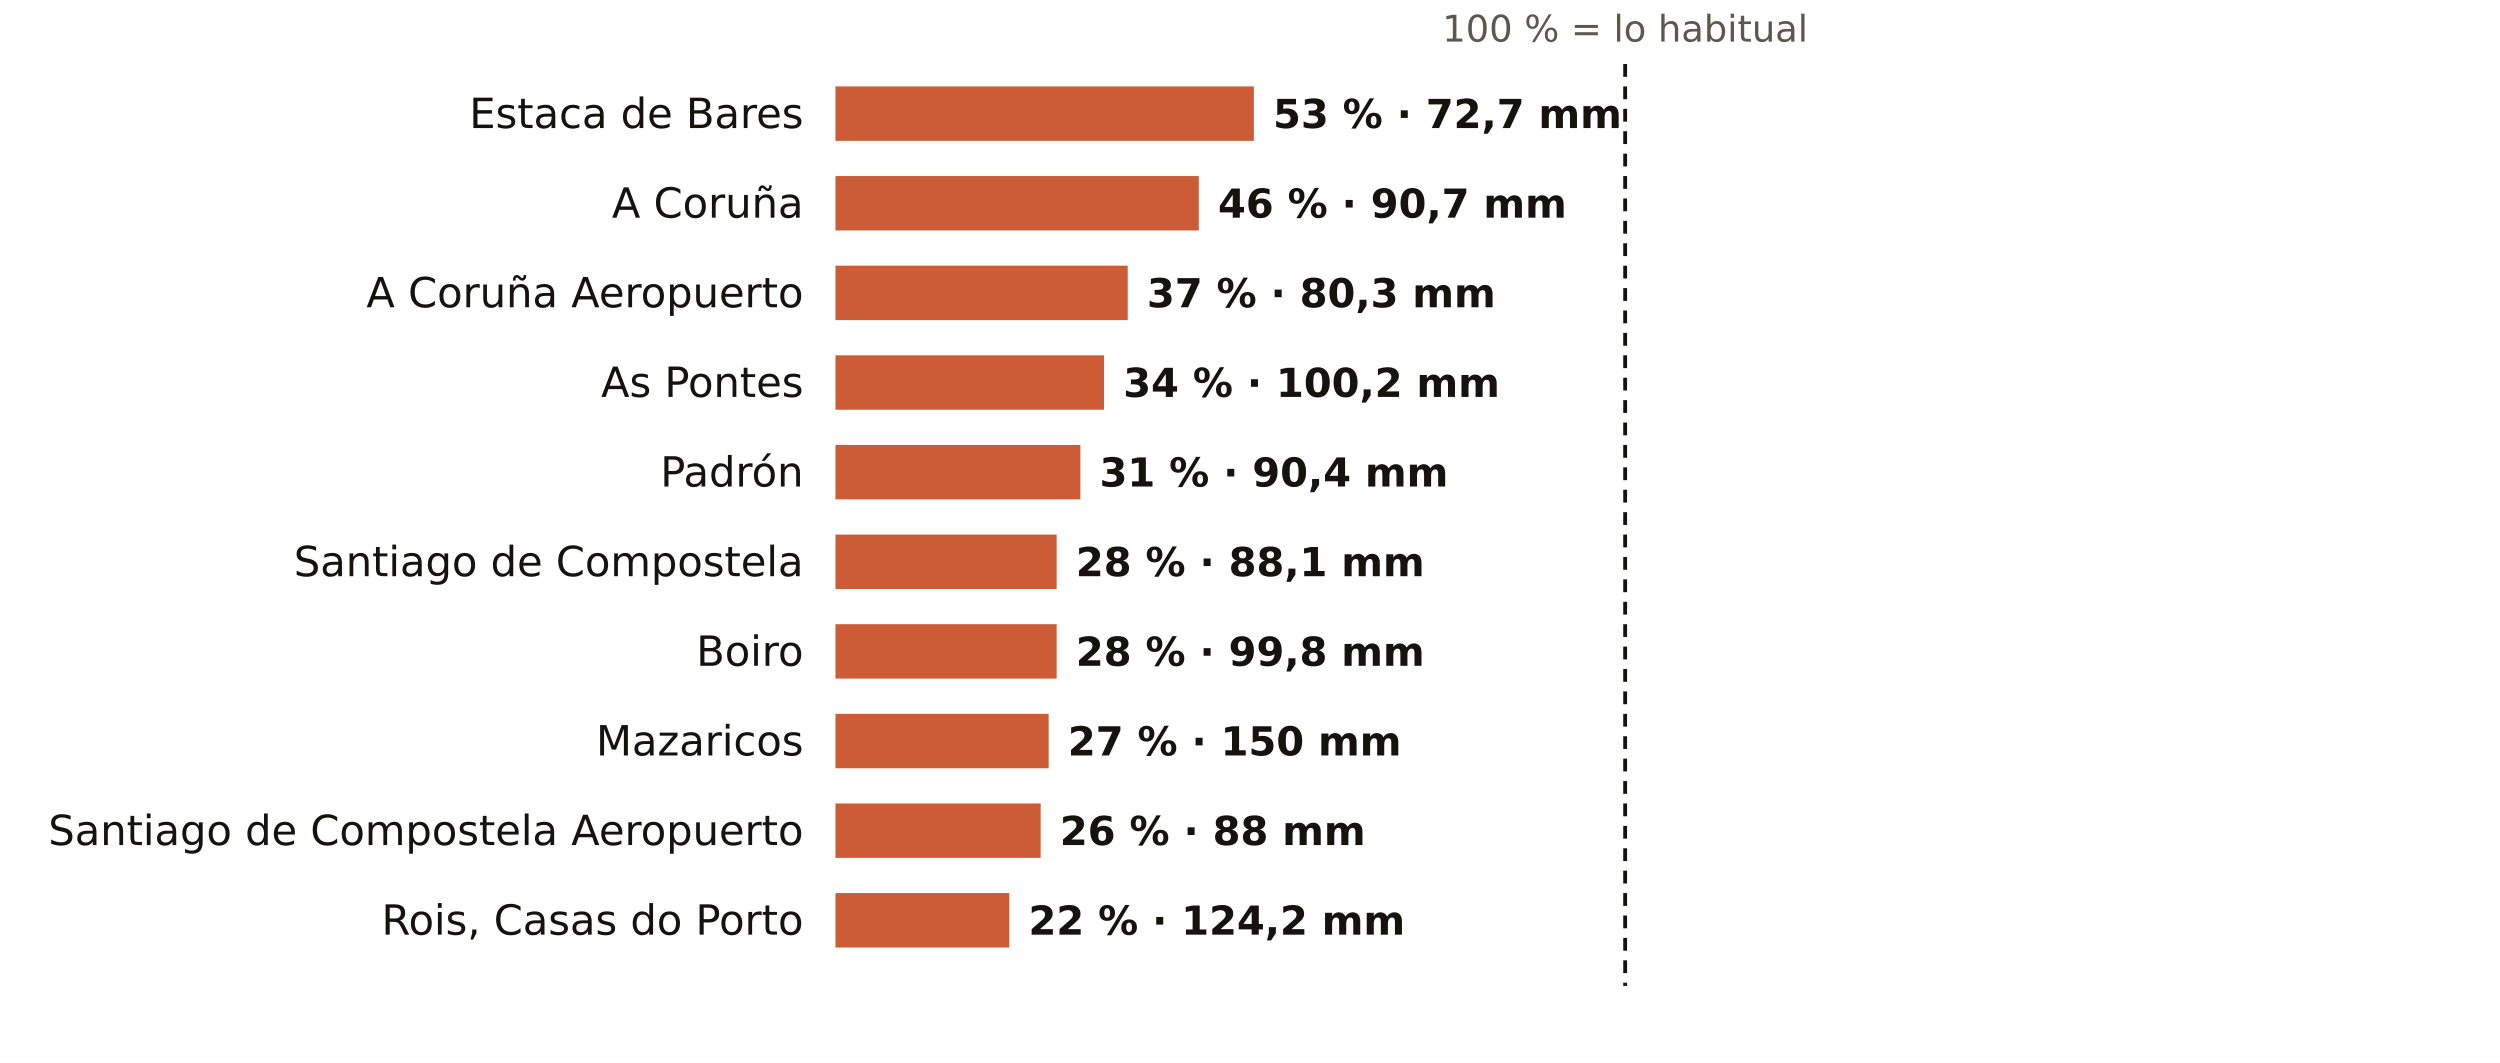
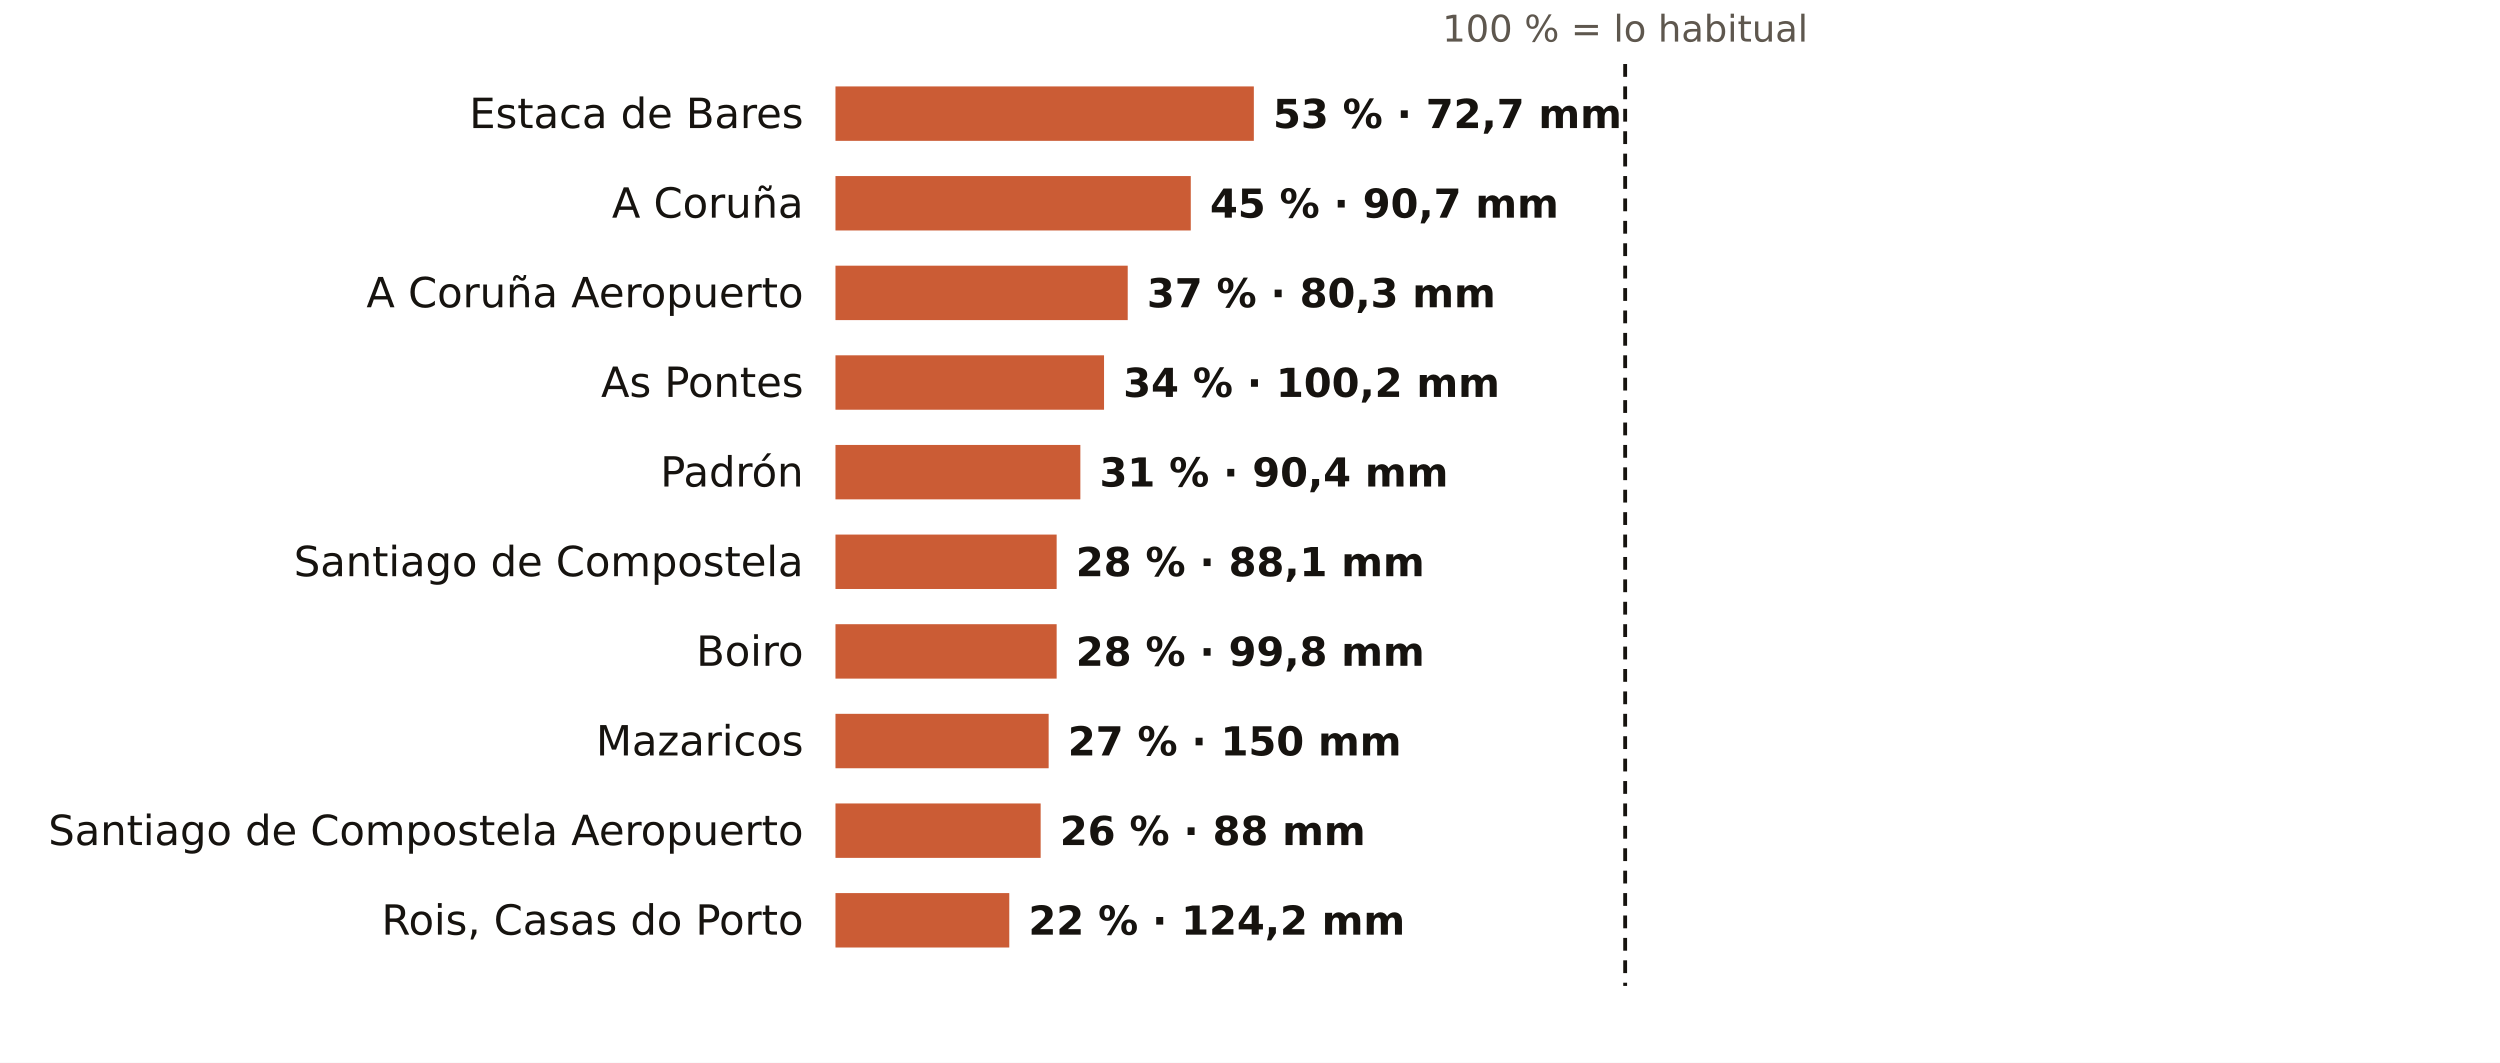
<svg xmlns="http://www.w3.org/2000/svg" viewBox="0 0 781 332" width="781" height="332" role="img" aria-label="El otoño en los pluviómetros de AEMET de A Coruña: % de lo habitual">
  <rect width="781" height="332" fill="#FFFFFF" />
  <text x="507.7" y="13.0" font-size="11.5" fill="#5E574E" text-anchor="middle" font-weight="400" font-family="Public Sans, DejaVu Sans, Arial, sans-serif">100 % = lo habitual</text>
  <text x="251.0" y="40.0" font-size="13" fill="#16130F" text-anchor="end" font-weight="500" font-family="Public Sans, DejaVu Sans, Arial, sans-serif">Estaca de Bares</text>
  <rect x="261" y="27" width="130.7" height="17" fill="#C4461A" opacity="0.88" />
  <text x="397.7" y="40.0" font-size="12.5" fill="#16130F" text-anchor="start" font-weight="600" font-family="Public Sans, DejaVu Sans, Arial, sans-serif">53 % · 72,7 mm</text>
  <text x="251.0" y="68.0" font-size="13" fill="#16130F" text-anchor="end" font-weight="500" font-family="Public Sans, DejaVu Sans, Arial, sans-serif">A Coruña</text>
-   <rect x="261" y="55" width="113.5" height="17" fill="#C4461A" opacity="0.88" />
-   <text x="380.5" y="68.0" font-size="12.5" fill="#16130F" text-anchor="start" font-weight="600" font-family="Public Sans, DejaVu Sans, Arial, sans-serif">46 % · 90,7 mm</text>
+   <rect x="261" y="55" width="111.0" height="17" fill="#C4461A" opacity="0.88" />
+   <text x="378.0" y="68.0" font-size="12.5" fill="#16130F" text-anchor="start" font-weight="600" font-family="Public Sans, DejaVu Sans, Arial, sans-serif">45 % · 90,7 mm</text>
  <text x="251.0" y="96.0" font-size="13" fill="#16130F" text-anchor="end" font-weight="500" font-family="Public Sans, DejaVu Sans, Arial, sans-serif">A Coruña Aeropuerto</text>
  <rect x="261" y="83" width="91.3" height="17" fill="#C4461A" opacity="0.88" />
  <text x="358.3" y="96.0" font-size="12.5" fill="#16130F" text-anchor="start" font-weight="600" font-family="Public Sans, DejaVu Sans, Arial, sans-serif">37 % · 80,3 mm</text>
  <text x="251.0" y="124.0" font-size="13" fill="#16130F" text-anchor="end" font-weight="500" font-family="Public Sans, DejaVu Sans, Arial, sans-serif">As Pontes</text>
  <rect x="261" y="111" width="83.9" height="17" fill="#C4461A" opacity="0.88" />
  <text x="350.9" y="124.0" font-size="12.5" fill="#16130F" text-anchor="start" font-weight="600" font-family="Public Sans, DejaVu Sans, Arial, sans-serif">34 % · 100,2 mm</text>
  <text x="251.0" y="152.0" font-size="13" fill="#16130F" text-anchor="end" font-weight="500" font-family="Public Sans, DejaVu Sans, Arial, sans-serif">Padrón</text>
  <rect x="261" y="139" width="76.5" height="17" fill="#C4461A" opacity="0.88" />
  <text x="343.5" y="152.0" font-size="12.5" fill="#16130F" text-anchor="start" font-weight="600" font-family="Public Sans, DejaVu Sans, Arial, sans-serif">31 % · 90,4 mm</text>
  <text x="251.0" y="180.0" font-size="13" fill="#16130F" text-anchor="end" font-weight="500" font-family="Public Sans, DejaVu Sans, Arial, sans-serif">Santiago de Compostela</text>
  <rect x="261" y="167" width="69.1" height="17" fill="#C4461A" opacity="0.88" />
  <text x="336.1" y="180.0" font-size="12.5" fill="#16130F" text-anchor="start" font-weight="600" font-family="Public Sans, DejaVu Sans, Arial, sans-serif">28 % · 88,1 mm</text>
  <text x="251.0" y="208.0" font-size="13" fill="#16130F" text-anchor="end" font-weight="500" font-family="Public Sans, DejaVu Sans, Arial, sans-serif">Boiro</text>
  <rect x="261" y="195" width="69.1" height="17" fill="#C4461A" opacity="0.88" />
  <text x="336.1" y="208.0" font-size="12.5" fill="#16130F" text-anchor="start" font-weight="600" font-family="Public Sans, DejaVu Sans, Arial, sans-serif">28 % · 99,8 mm</text>
  <text x="251.0" y="236.0" font-size="13" fill="#16130F" text-anchor="end" font-weight="500" font-family="Public Sans, DejaVu Sans, Arial, sans-serif">Mazaricos</text>
  <rect x="261" y="223" width="66.6" height="17" fill="#C4461A" opacity="0.88" />
  <text x="333.6" y="236.0" font-size="12.5" fill="#16130F" text-anchor="start" font-weight="600" font-family="Public Sans, DejaVu Sans, Arial, sans-serif">27 % · 150 mm</text>
  <text x="251.0" y="264.0" font-size="13" fill="#16130F" text-anchor="end" font-weight="500" font-family="Public Sans, DejaVu Sans, Arial, sans-serif">Santiago de Compostela Aeropuerto</text>
  <rect x="261" y="251" width="64.1" height="17" fill="#C4461A" opacity="0.88" />
  <text x="331.1" y="264.0" font-size="12.5" fill="#16130F" text-anchor="start" font-weight="600" font-family="Public Sans, DejaVu Sans, Arial, sans-serif">26 % · 88 mm</text>
  <text x="251.0" y="292.0" font-size="13" fill="#16130F" text-anchor="end" font-weight="500" font-family="Public Sans, DejaVu Sans, Arial, sans-serif">Rois, Casas do Porto</text>
  <rect x="261" y="279" width="54.3" height="17" fill="#C4461A" opacity="0.88" />
  <text x="321.3" y="292.0" font-size="12.5" fill="#16130F" text-anchor="start" font-weight="600" font-family="Public Sans, DejaVu Sans, Arial, sans-serif">22 % · 124,2 mm</text>
  <line x1="507.7" x2="507.7" y1="20" y2="308" stroke="#16130F" stroke-width="1.2" stroke-dasharray="4 3" />
</svg>
